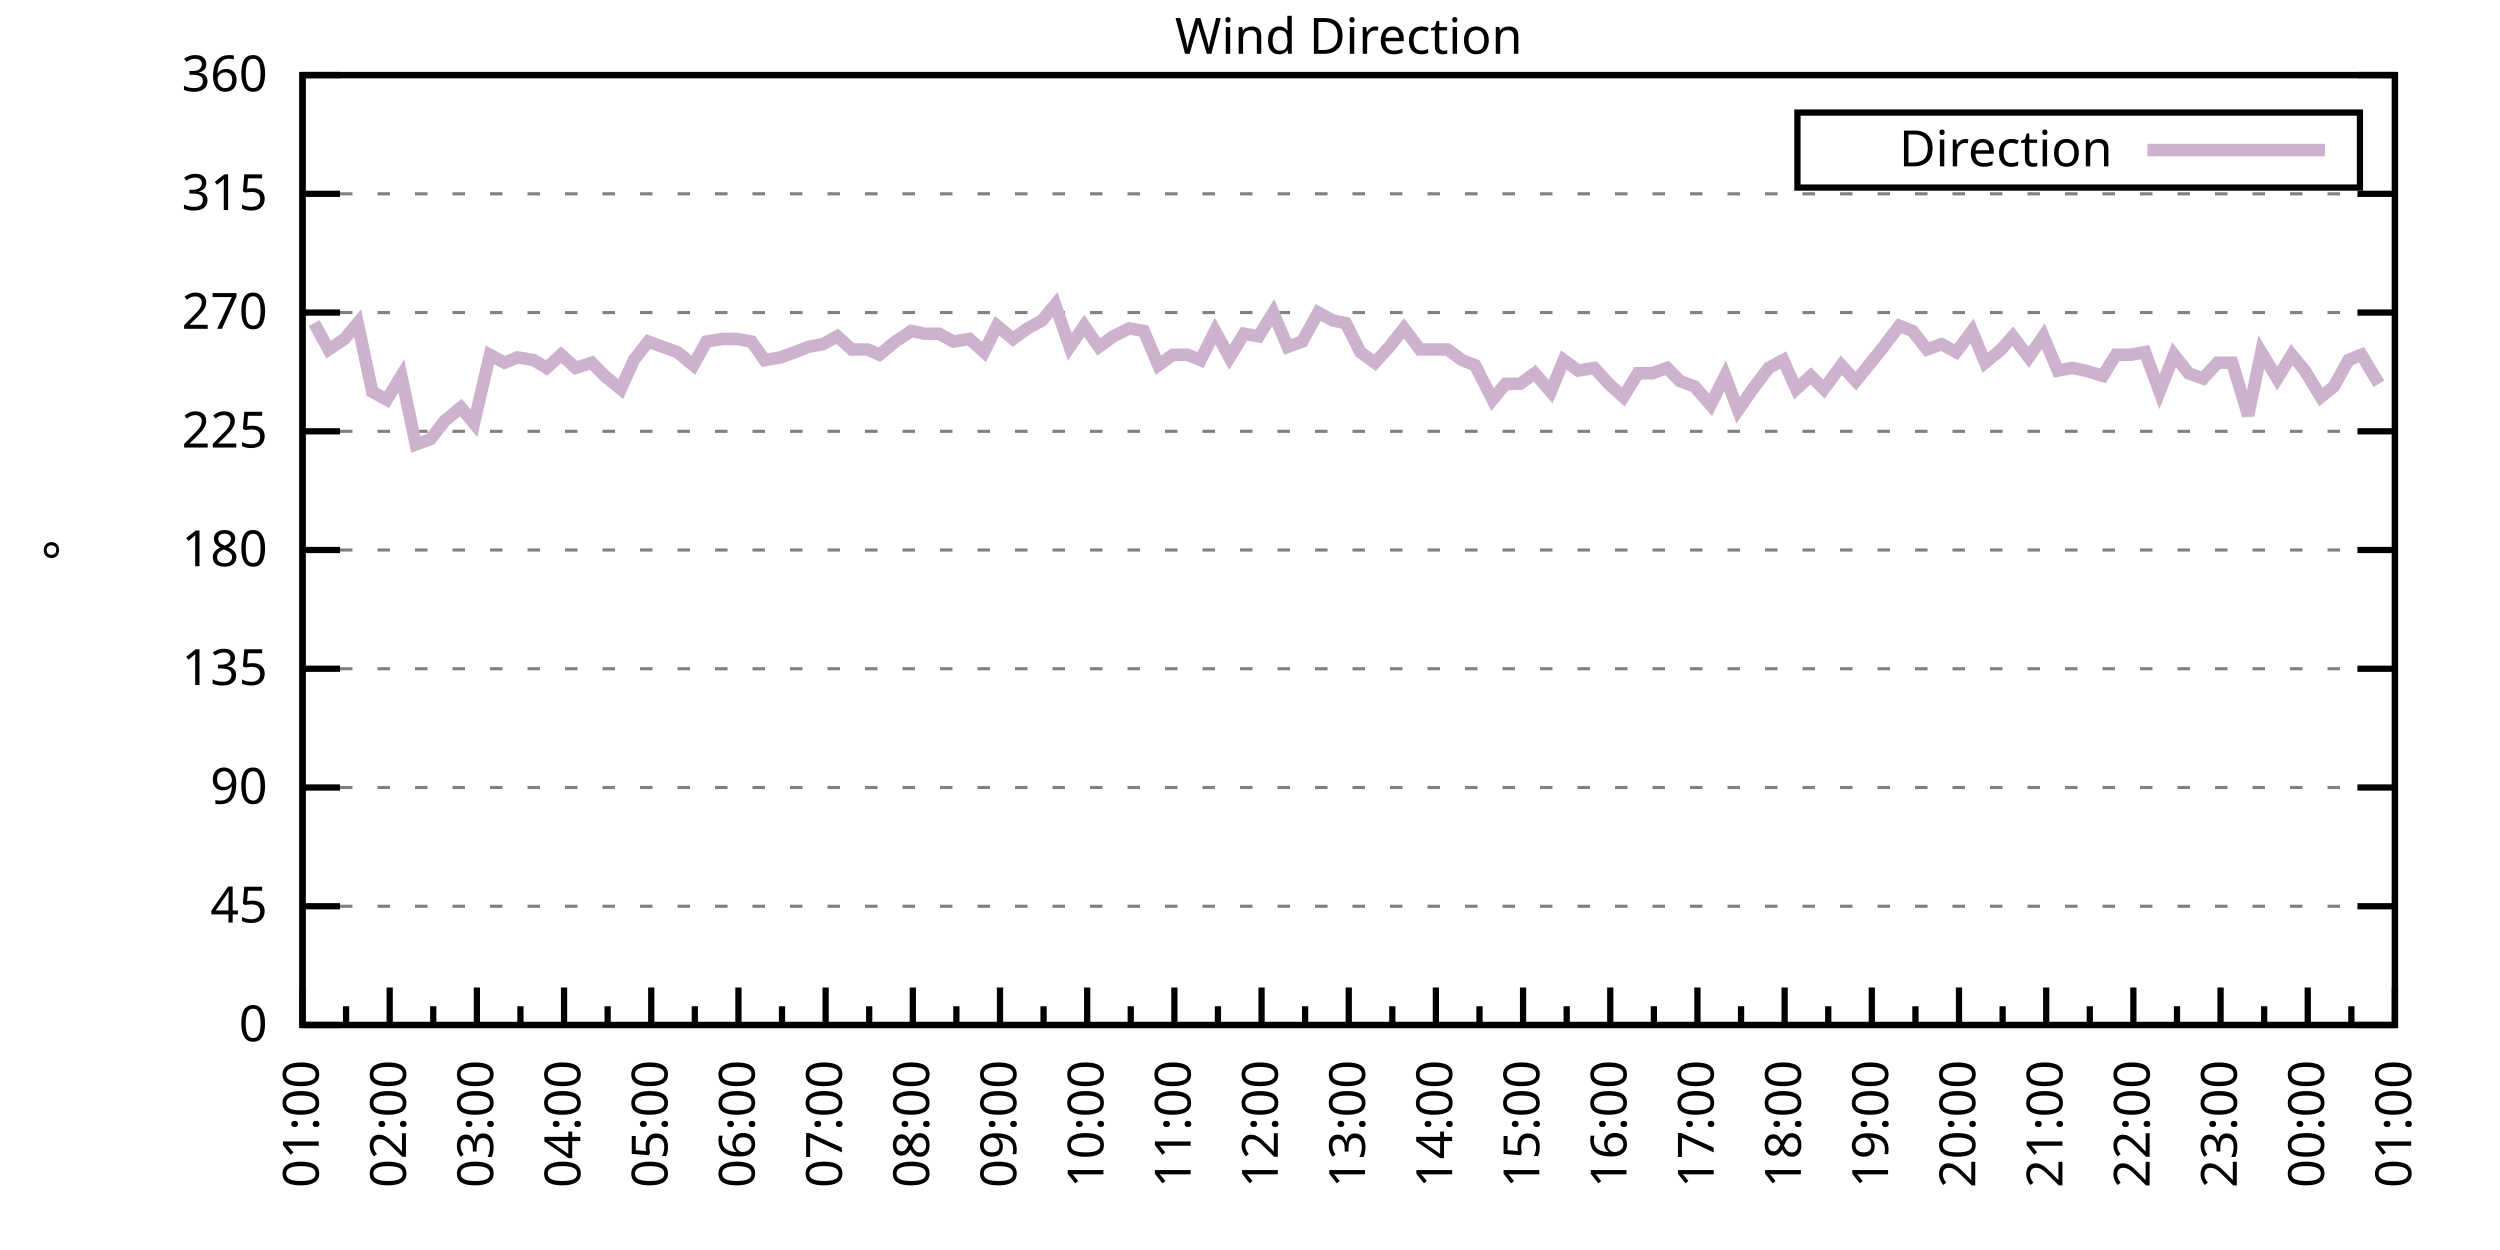
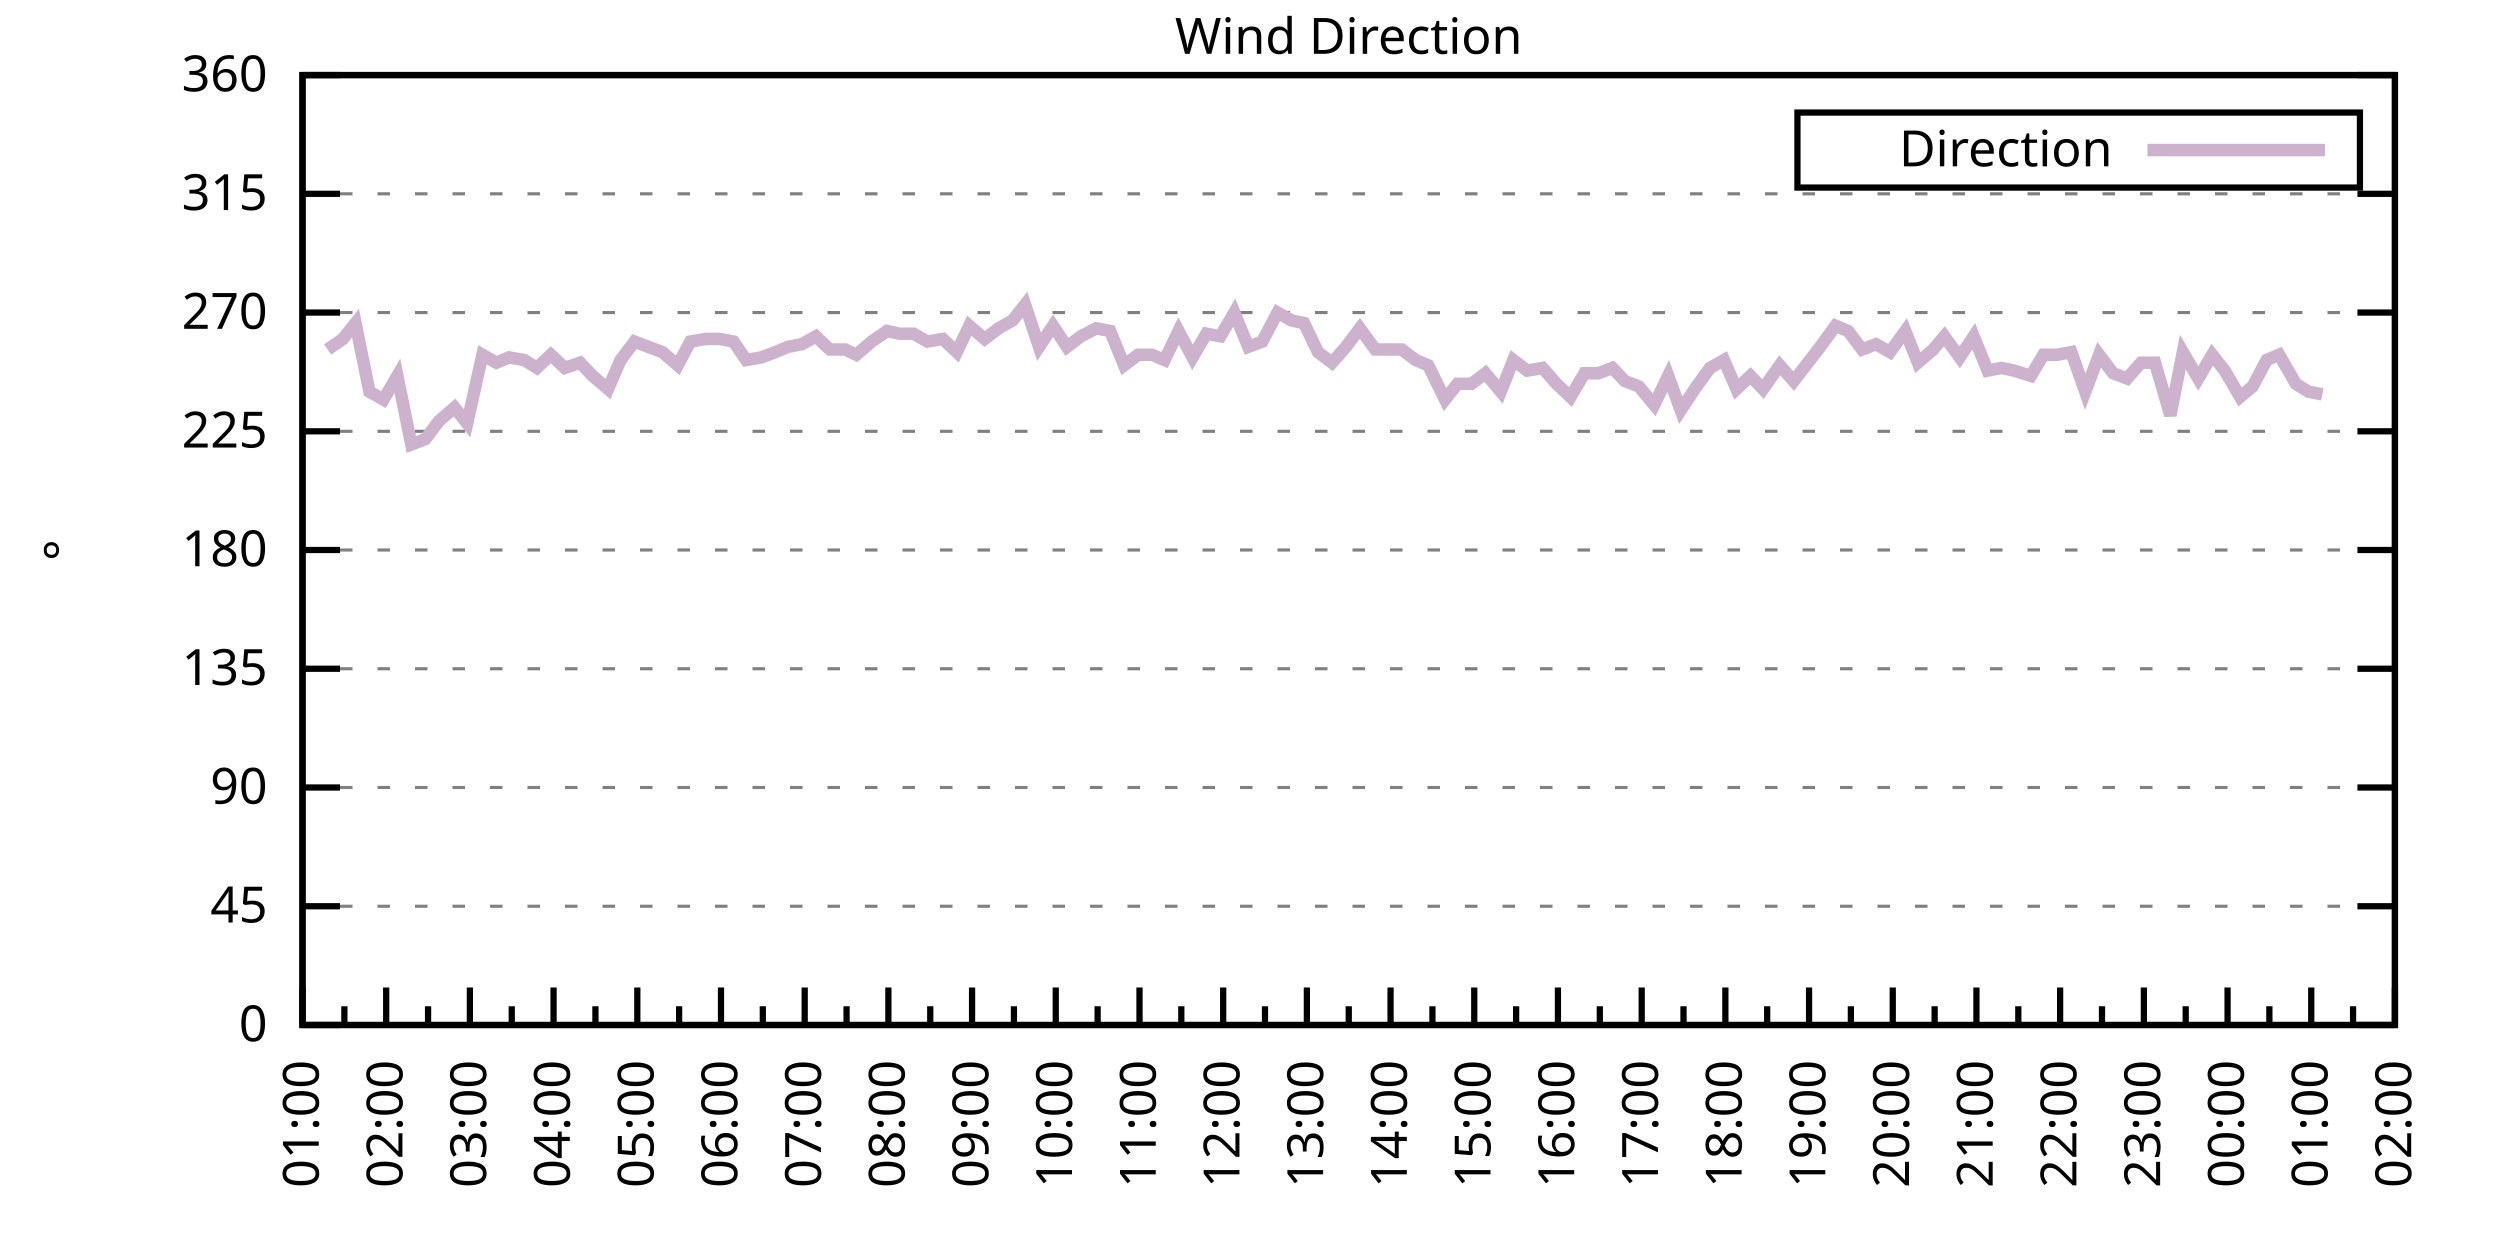
<svg xmlns="http://www.w3.org/2000/svg" xmlns:xlink="http://www.w3.org/1999/xlink" width="400" height="200" viewBox="0 0 400 200">
  <g id="gnuplot_canvas">
    <rect x="0" y="0" width="400" height="200" fill="none" />
    <defs>
      <circle id="gpDot" r="0.5" stroke-width="0.5" stroke="currentColor" />
      <path id="gpPt0" stroke-width="0.333" stroke="currentColor" d="M-1,0 h2 M0,-1 v2" />
      <path id="gpPt1" stroke-width="0.333" stroke="currentColor" d="M-1,-1 L1,1 M1,-1 L-1,1" />
      <path id="gpPt2" stroke-width="0.333" stroke="currentColor" d="M-1,0 L1,0 M0,-1 L0,1 M-1,-1 L1,1 M-1,1 L1,-1" />
      <rect id="gpPt3" stroke-width="0.333" stroke="currentColor" x="-1" y="-1" width="2" height="2" />
      <rect id="gpPt4" stroke-width="0.333" stroke="currentColor" fill="currentColor" x="-1" y="-1" width="2" height="2" />
      <circle id="gpPt5" stroke-width="0.333" stroke="currentColor" cx="0" cy="0" r="1" />
      <use xlink:href="#gpPt5" id="gpPt6" fill="currentColor" stroke="none" />
      <path id="gpPt7" stroke-width="0.333" stroke="currentColor" d="M0,-1.33 L-1.33,0.67 L1.33,0.67 z" />
      <use xlink:href="#gpPt7" id="gpPt8" fill="currentColor" stroke="none" />
      <use xlink:href="#gpPt7" id="gpPt9" stroke="currentColor" transform="rotate(180)" />
      <use xlink:href="#gpPt9" id="gpPt10" fill="currentColor" stroke="none" />
      <use xlink:href="#gpPt3" id="gpPt11" stroke="currentColor" transform="rotate(45)" />
      <use xlink:href="#gpPt11" id="gpPt12" fill="currentColor" stroke="none" />
      <path id="gpPt13" stroke-width="0.333" stroke="currentColor" d="M0,1.330 L1.265,0.411 L0.782,-1.067 L-0.782,-1.076 L-1.265,0.411 z" />
      <use xlink:href="#gpPt13" id="gpPt14" fill="currentColor" stroke="none" />
      <filter id="textbox" filterUnits="objectBoundingBox" x="0" y="0" height="1" width="1">
        <feFlood flood-color="white" flood-opacity="1" result="bgnd" />
        <feComposite in="SourceGraphic" in2="bgnd" operator="atop" />
      </filter>
      <filter id="greybox" filterUnits="objectBoundingBox" x="0" y="0" height="1" width="1">
        <feFlood flood-color="lightgrey" flood-opacity="1" result="grey" />
        <feComposite in="SourceGraphic" in2="grey" operator="atop" />
      </filter>
    </defs>
    <g fill="none" color="white" stroke="currentColor" stroke-width="1.00" stroke-linecap="butt" stroke-linejoin="miter">
</g>
    <g fill="none" color="black" stroke="currentColor" stroke-width="1.00" stroke-linecap="butt" stroke-linejoin="miter">
      <g stroke="none" shape-rendering="crispEdges">
        <polygon fill="rgb(255, 255, 255)" points="48.40,164.00 383.18,164.00 383.18,12.02 48.40,12.02 " />
      </g>
    </g>
    <g fill="none" color="black" stroke="currentColor" stroke-width="1.00" stroke-linecap="butt" stroke-linejoin="miter">
</g>
    <g fill="none" color="black" stroke="black" stroke-width="0.50" stroke-linecap="butt" stroke-linejoin="miter">
</g>
    <g fill="none" color="gray" stroke="currentColor" stroke-width="0.50" stroke-linecap="butt" stroke-linejoin="miter">
      <path stroke="gray" stroke-dasharray="2,4" class="gridline" d="M48.40,164.00 L383.19,164.00  " />
    </g>
    <g fill="none" color="gray" stroke="gray" stroke-width="1.00" stroke-linecap="butt" stroke-linejoin="miter">
</g>
    <g fill="none" color="black" stroke="currentColor" stroke-width="1.00" stroke-linecap="butt" stroke-linejoin="miter">
      <path stroke="black" d="M48.40,164.00 L54.40,164.00 M383.19,164.00 L377.19,164.00  " />
      <g transform="translate(42.80,166.60)" stroke="none" fill="black" font-family="Sans" font-size="8.00" text-anchor="end">
        <text>
          <tspan font-family="Sans"> 0</tspan>
        </text>
      </g>
    </g>
    <g fill="none" color="black" stroke="currentColor" stroke-width="1.00" stroke-linecap="butt" stroke-linejoin="miter">
</g>
    <g fill="none" color="black" stroke="black" stroke-width="0.50" stroke-linecap="butt" stroke-linejoin="miter">
</g>
    <g fill="none" color="gray" stroke="currentColor" stroke-width="0.50" stroke-linecap="butt" stroke-linejoin="miter">
      <path stroke="gray" stroke-dasharray="2,4" class="gridline" d="M48.40,145.00 L383.19,145.00  " />
    </g>
    <g fill="none" color="gray" stroke="gray" stroke-width="1.00" stroke-linecap="butt" stroke-linejoin="miter">
</g>
    <g fill="none" color="black" stroke="currentColor" stroke-width="1.00" stroke-linecap="butt" stroke-linejoin="miter">
      <path stroke="black" d="M48.40,145.00 L54.40,145.00 M383.19,145.00 L377.19,145.00  " />
      <g transform="translate(42.80,147.60)" stroke="none" fill="black" font-family="Sans" font-size="8.00" text-anchor="end">
        <text>
          <tspan font-family="Sans"> 45</tspan>
        </text>
      </g>
    </g>
    <g fill="none" color="black" stroke="currentColor" stroke-width="1.00" stroke-linecap="butt" stroke-linejoin="miter">
</g>
    <g fill="none" color="black" stroke="black" stroke-width="0.50" stroke-linecap="butt" stroke-linejoin="miter">
</g>
    <g fill="none" color="gray" stroke="currentColor" stroke-width="0.50" stroke-linecap="butt" stroke-linejoin="miter">
      <path stroke="gray" stroke-dasharray="2,4" class="gridline" d="M48.40,126.00 L383.19,126.00  " />
    </g>
    <g fill="none" color="gray" stroke="gray" stroke-width="1.00" stroke-linecap="butt" stroke-linejoin="miter">
</g>
    <g fill="none" color="black" stroke="currentColor" stroke-width="1.00" stroke-linecap="butt" stroke-linejoin="miter">
      <path stroke="black" d="M48.40,126.00 L54.40,126.00 M383.19,126.00 L377.19,126.00  " />
      <g transform="translate(42.80,128.60)" stroke="none" fill="black" font-family="Sans" font-size="8.00" text-anchor="end">
        <text>
          <tspan font-family="Sans"> 90</tspan>
        </text>
      </g>
    </g>
    <g fill="none" color="black" stroke="currentColor" stroke-width="1.00" stroke-linecap="butt" stroke-linejoin="miter">
</g>
    <g fill="none" color="black" stroke="black" stroke-width="0.50" stroke-linecap="butt" stroke-linejoin="miter">
</g>
    <g fill="none" color="gray" stroke="currentColor" stroke-width="0.50" stroke-linecap="butt" stroke-linejoin="miter">
      <path stroke="gray" stroke-dasharray="2,4" class="gridline" d="M48.40,107.00 L383.19,107.00  " />
    </g>
    <g fill="none" color="gray" stroke="gray" stroke-width="1.00" stroke-linecap="butt" stroke-linejoin="miter">
</g>
    <g fill="none" color="black" stroke="currentColor" stroke-width="1.00" stroke-linecap="butt" stroke-linejoin="miter">
      <path stroke="black" d="M48.40,107.00 L54.40,107.00 M383.19,107.00 L377.19,107.00  " />
      <g transform="translate(42.80,109.60)" stroke="none" fill="black" font-family="Sans" font-size="8.00" text-anchor="end">
        <text>
          <tspan font-family="Sans"> 135</tspan>
        </text>
      </g>
    </g>
    <g fill="none" color="black" stroke="currentColor" stroke-width="1.00" stroke-linecap="butt" stroke-linejoin="miter">
</g>
    <g fill="none" color="black" stroke="black" stroke-width="0.50" stroke-linecap="butt" stroke-linejoin="miter">
</g>
    <g fill="none" color="gray" stroke="currentColor" stroke-width="0.50" stroke-linecap="butt" stroke-linejoin="miter">
      <path stroke="gray" stroke-dasharray="2,4" class="gridline" d="M48.40,88.00 L383.19,88.00  " />
    </g>
    <g fill="none" color="gray" stroke="gray" stroke-width="1.00" stroke-linecap="butt" stroke-linejoin="miter">
</g>
    <g fill="none" color="black" stroke="currentColor" stroke-width="1.00" stroke-linecap="butt" stroke-linejoin="miter">
      <path stroke="black" d="M48.40,88.00 L54.40,88.00 M383.19,88.00 L377.19,88.00  " />
      <g transform="translate(42.80,90.60)" stroke="none" fill="black" font-family="Sans" font-size="8.00" text-anchor="end">
        <text>
          <tspan font-family="Sans"> 180</tspan>
        </text>
      </g>
    </g>
    <g fill="none" color="black" stroke="currentColor" stroke-width="1.00" stroke-linecap="butt" stroke-linejoin="miter">
</g>
    <g fill="none" color="black" stroke="black" stroke-width="0.50" stroke-linecap="butt" stroke-linejoin="miter">
</g>
    <g fill="none" color="gray" stroke="currentColor" stroke-width="0.50" stroke-linecap="butt" stroke-linejoin="miter">
      <path stroke="gray" stroke-dasharray="2,4" class="gridline" d="M48.40,69.01 L383.19,69.01  " />
    </g>
    <g fill="none" color="gray" stroke="gray" stroke-width="1.00" stroke-linecap="butt" stroke-linejoin="miter">
</g>
    <g fill="none" color="black" stroke="currentColor" stroke-width="1.00" stroke-linecap="butt" stroke-linejoin="miter">
      <path stroke="black" d="M48.40,69.01 L54.40,69.01 M383.19,69.01 L377.19,69.01  " />
      <g transform="translate(42.80,71.61)" stroke="none" fill="black" font-family="Sans" font-size="8.00" text-anchor="end">
        <text>
          <tspan font-family="Sans"> 225</tspan>
        </text>
      </g>
    </g>
    <g fill="none" color="black" stroke="currentColor" stroke-width="1.00" stroke-linecap="butt" stroke-linejoin="miter">
</g>
    <g fill="none" color="black" stroke="black" stroke-width="0.50" stroke-linecap="butt" stroke-linejoin="miter">
</g>
    <g fill="none" color="gray" stroke="currentColor" stroke-width="0.50" stroke-linecap="butt" stroke-linejoin="miter">
      <path stroke="gray" stroke-dasharray="2,4" class="gridline" d="M48.40,50.01 L383.19,50.01  " />
    </g>
    <g fill="none" color="gray" stroke="gray" stroke-width="1.00" stroke-linecap="butt" stroke-linejoin="miter">
</g>
    <g fill="none" color="black" stroke="currentColor" stroke-width="1.00" stroke-linecap="butt" stroke-linejoin="miter">
      <path stroke="black" d="M48.40,50.01 L54.40,50.01 M383.19,50.01 L377.19,50.01  " />
      <g transform="translate(42.80,52.61)" stroke="none" fill="black" font-family="Sans" font-size="8.00" text-anchor="end">
        <text>
          <tspan font-family="Sans"> 270</tspan>
        </text>
      </g>
    </g>
    <g fill="none" color="black" stroke="currentColor" stroke-width="1.00" stroke-linecap="butt" stroke-linejoin="miter">
</g>
    <g fill="none" color="black" stroke="black" stroke-width="0.50" stroke-linecap="butt" stroke-linejoin="miter">
</g>
    <g fill="none" color="gray" stroke="currentColor" stroke-width="0.50" stroke-linecap="butt" stroke-linejoin="miter">
      <path stroke="gray" stroke-dasharray="2,4" class="gridline" d="M48.40,31.01 L383.19,31.01  " />
    </g>
    <g fill="none" color="gray" stroke="gray" stroke-width="1.00" stroke-linecap="butt" stroke-linejoin="miter">
</g>
    <g fill="none" color="black" stroke="currentColor" stroke-width="1.00" stroke-linecap="butt" stroke-linejoin="miter">
      <path stroke="black" d="M48.40,31.01 L54.40,31.01 M383.19,31.01 L377.19,31.01  " />
      <g transform="translate(42.80,33.61)" stroke="none" fill="black" font-family="Sans" font-size="8.00" text-anchor="end">
        <text>
          <tspan font-family="Sans"> 315</tspan>
        </text>
      </g>
    </g>
    <g fill="none" color="black" stroke="currentColor" stroke-width="1.00" stroke-linecap="butt" stroke-linejoin="miter">
</g>
    <g fill="none" color="black" stroke="black" stroke-width="0.50" stroke-linecap="butt" stroke-linejoin="miter">
</g>
    <g fill="none" color="gray" stroke="currentColor" stroke-width="0.50" stroke-linecap="butt" stroke-linejoin="miter">
      <path stroke="gray" stroke-dasharray="2,4" class="gridline" d="M48.40,12.01 L383.19,12.01  " />
    </g>
    <g fill="none" color="gray" stroke="gray" stroke-width="1.00" stroke-linecap="butt" stroke-linejoin="miter">
</g>
    <g fill="none" color="black" stroke="currentColor" stroke-width="1.00" stroke-linecap="butt" stroke-linejoin="miter">
      <path stroke="black" d="M48.40,12.01 L54.40,12.01 M383.19,12.01 L377.19,12.01  " />
      <g transform="translate(42.80,14.61)" stroke="none" fill="black" font-family="Sans" font-size="8.00" text-anchor="end">
        <text>
          <tspan font-family="Sans"> 360</tspan>
        </text>
      </g>
    </g>
    <g fill="none" color="black" stroke="currentColor" stroke-width="1.00" stroke-linecap="butt" stroke-linejoin="miter">
      <path stroke="black" d="M48.40,164.00 L48.40,158.00  " />
      <g transform="translate(51.00,169.60) rotate(270)" stroke="none" fill="black" font-family="Sans" font-size="8.00" text-anchor="end">
        <text>
          <tspan font-family="Sans">01:00</tspan>
        </text>
      </g>
    </g>
    <g fill="none" color="black" stroke="currentColor" stroke-width="1.00" stroke-linecap="butt" stroke-linejoin="miter">
-       <path stroke="black" d="M55.37,164.00 L55.37,161.00 M62.35,164.00 L62.35,158.00  " />
-       <g transform="translate(64.95,169.60) rotate(270)" stroke="none" fill="black" font-family="Sans" font-size="8.00" text-anchor="end">
+       <path stroke="black" d="M55.10,164.00 L55.10,161.00 M61.79,164.00 L61.79,158.00  " />
+       <g transform="translate(64.39,169.60) rotate(270)" stroke="none" fill="black" font-family="Sans" font-size="8.00" text-anchor="end">
        <text>
          <tspan font-family="Sans">02:00</tspan>
        </text>
      </g>
    </g>
    <g fill="none" color="black" stroke="currentColor" stroke-width="1.00" stroke-linecap="butt" stroke-linejoin="miter">
-       <path stroke="black" d="M69.32,164.00 L69.32,161.00 M76.30,164.00 L76.30,158.00  " />
-       <g transform="translate(78.90,169.60) rotate(270)" stroke="none" fill="black" font-family="Sans" font-size="8.00" text-anchor="end">
+       <path stroke="black" d="M68.49,164.00 L68.49,161.00 M75.18,164.00 L75.18,158.00  " />
+       <g transform="translate(77.78,169.60) rotate(270)" stroke="none" fill="black" font-family="Sans" font-size="8.00" text-anchor="end">
        <text>
          <tspan font-family="Sans">03:00</tspan>
        </text>
      </g>
    </g>
    <g fill="none" color="black" stroke="currentColor" stroke-width="1.00" stroke-linecap="butt" stroke-linejoin="miter">
-       <path stroke="black" d="M83.27,164.00 L83.27,161.00 M90.25,164.00 L90.25,158.00  " />
-       <g transform="translate(92.85,169.60) rotate(270)" stroke="none" fill="black" font-family="Sans" font-size="8.00" text-anchor="end">
+       <path stroke="black" d="M81.88,164.00 L81.88,161.00 M88.57,164.00 L88.57,158.00  " />
+       <g transform="translate(91.17,169.60) rotate(270)" stroke="none" fill="black" font-family="Sans" font-size="8.00" text-anchor="end">
        <text>
          <tspan font-family="Sans">04:00</tspan>
        </text>
      </g>
    </g>
    <g fill="none" color="black" stroke="currentColor" stroke-width="1.00" stroke-linecap="butt" stroke-linejoin="miter">
-       <path stroke="black" d="M97.22,164.00 L97.22,161.00 M104.20,164.00 L104.20,158.00  " />
-       <g transform="translate(106.80,169.60) rotate(270)" stroke="none" fill="black" font-family="Sans" font-size="8.00" text-anchor="end">
+       <path stroke="black" d="M95.27,164.00 L95.27,161.00 M101.97,164.00 L101.97,158.00  " />
+       <g transform="translate(104.57,169.60) rotate(270)" stroke="none" fill="black" font-family="Sans" font-size="8.00" text-anchor="end">
        <text>
          <tspan font-family="Sans">05:00</tspan>
        </text>
      </g>
    </g>
    <g fill="none" color="black" stroke="currentColor" stroke-width="1.00" stroke-linecap="butt" stroke-linejoin="miter">
-       <path stroke="black" d="M111.17,164.00 L111.17,161.00 M118.15,164.00 L118.15,158.00  " />
-       <g transform="translate(120.75,169.60) rotate(270)" stroke="none" fill="black" font-family="Sans" font-size="8.00" text-anchor="end">
+       <path stroke="black" d="M108.66,164.00 L108.66,161.00 M115.36,164.00 L115.36,158.00  " />
+       <g transform="translate(117.96,169.60) rotate(270)" stroke="none" fill="black" font-family="Sans" font-size="8.00" text-anchor="end">
        <text>
          <tspan font-family="Sans">06:00</tspan>
        </text>
      </g>
    </g>
    <g fill="none" color="black" stroke="currentColor" stroke-width="1.00" stroke-linecap="butt" stroke-linejoin="miter">
-       <path stroke="black" d="M125.12,164.00 L125.12,161.00 M132.10,164.00 L132.10,158.00  " />
-       <g transform="translate(134.70,169.60) rotate(270)" stroke="none" fill="black" font-family="Sans" font-size="8.00" text-anchor="end">
+       <path stroke="black" d="M122.05,164.00 L122.05,161.00 M128.75,164.00 L128.75,158.00  " />
+       <g transform="translate(131.35,169.60) rotate(270)" stroke="none" fill="black" font-family="Sans" font-size="8.00" text-anchor="end">
        <text>
          <tspan font-family="Sans">07:00</tspan>
        </text>
      </g>
    </g>
    <g fill="none" color="black" stroke="currentColor" stroke-width="1.00" stroke-linecap="butt" stroke-linejoin="miter">
-       <path stroke="black" d="M139.07,164.00 L139.07,161.00 M146.05,164.00 L146.05,158.00  " />
-       <g transform="translate(148.65,169.60) rotate(270)" stroke="none" fill="black" font-family="Sans" font-size="8.00" text-anchor="end">
+       <path stroke="black" d="M135.45,164.00 L135.45,161.00 M142.14,164.00 L142.14,158.00  " />
+       <g transform="translate(144.74,169.60) rotate(270)" stroke="none" fill="black" font-family="Sans" font-size="8.00" text-anchor="end">
        <text>
          <tspan font-family="Sans">08:00</tspan>
        </text>
      </g>
    </g>
    <g fill="none" color="black" stroke="currentColor" stroke-width="1.00" stroke-linecap="butt" stroke-linejoin="miter">
-       <path stroke="black" d="M153.02,164.00 L153.02,161.00 M160.00,164.00 L160.00,158.00  " />
-       <g transform="translate(162.60,169.60) rotate(270)" stroke="none" fill="black" font-family="Sans" font-size="8.00" text-anchor="end">
+       <path stroke="black" d="M148.84,164.00 L148.84,161.00 M155.53,164.00 L155.53,158.00  " />
+       <g transform="translate(158.13,169.60) rotate(270)" stroke="none" fill="black" font-family="Sans" font-size="8.00" text-anchor="end">
        <text>
          <tspan font-family="Sans">09:00</tspan>
        </text>
      </g>
    </g>
    <g fill="none" color="black" stroke="currentColor" stroke-width="1.00" stroke-linecap="butt" stroke-linejoin="miter">
-       <path stroke="black" d="M166.97,164.00 L166.97,161.00 M173.95,164.00 L173.95,158.00  " />
-       <g transform="translate(176.55,169.60) rotate(270)" stroke="none" fill="black" font-family="Sans" font-size="8.00" text-anchor="end">
+       <path stroke="black" d="M162.23,164.00 L162.23,161.00 M168.92,164.00 L168.92,158.00  " />
+       <g transform="translate(171.52,169.60) rotate(270)" stroke="none" fill="black" font-family="Sans" font-size="8.00" text-anchor="end">
        <text>
          <tspan font-family="Sans">10:00</tspan>
        </text>
      </g>
    </g>
    <g fill="none" color="black" stroke="currentColor" stroke-width="1.00" stroke-linecap="butt" stroke-linejoin="miter">
-       <path stroke="black" d="M180.92,164.00 L180.92,161.00 M187.90,164.00 L187.90,158.00  " />
-       <g transform="translate(190.50,169.60) rotate(270)" stroke="none" fill="black" font-family="Sans" font-size="8.00" text-anchor="end">
+       <path stroke="black" d="M175.62,164.00 L175.62,161.00 M182.32,164.00 L182.32,158.00  " />
+       <g transform="translate(184.92,169.60) rotate(270)" stroke="none" fill="black" font-family="Sans" font-size="8.00" text-anchor="end">
        <text>
          <tspan font-family="Sans">11:00</tspan>
        </text>
      </g>
    </g>
    <g fill="none" color="black" stroke="currentColor" stroke-width="1.00" stroke-linecap="butt" stroke-linejoin="miter">
-       <path stroke="black" d="M194.87,164.00 L194.87,161.00 M201.85,164.00 L201.85,158.00  " />
-       <g transform="translate(204.45,169.60) rotate(270)" stroke="none" fill="black" font-family="Sans" font-size="8.00" text-anchor="end">
+       <path stroke="black" d="M189.01,164.00 L189.01,161.00 M195.71,164.00 L195.71,158.00  " />
+       <g transform="translate(198.31,169.60) rotate(270)" stroke="none" fill="black" font-family="Sans" font-size="8.00" text-anchor="end">
        <text>
          <tspan font-family="Sans">12:00</tspan>
        </text>
      </g>
    </g>
    <g fill="none" color="black" stroke="currentColor" stroke-width="1.00" stroke-linecap="butt" stroke-linejoin="miter">
-       <path stroke="black" d="M208.82,164.00 L208.82,161.00 M215.80,164.00 L215.80,158.00  " />
-       <g transform="translate(218.40,169.60) rotate(270)" stroke="none" fill="black" font-family="Sans" font-size="8.00" text-anchor="end">
+       <path stroke="black" d="M202.40,164.00 L202.40,161.00 M209.10,164.00 L209.10,158.00  " />
+       <g transform="translate(211.70,169.60) rotate(270)" stroke="none" fill="black" font-family="Sans" font-size="8.00" text-anchor="end">
        <text>
          <tspan font-family="Sans">13:00</tspan>
        </text>
      </g>
    </g>
    <g fill="none" color="black" stroke="currentColor" stroke-width="1.00" stroke-linecap="butt" stroke-linejoin="miter">
-       <path stroke="black" d="M222.77,164.00 L222.77,161.00 M229.74,164.00 L229.74,158.00  " />
-       <g transform="translate(232.34,169.60) rotate(270)" stroke="none" fill="black" font-family="Sans" font-size="8.00" text-anchor="end">
+       <path stroke="black" d="M215.80,164.00 L215.80,161.00 M222.49,164.00 L222.49,158.00  " />
+       <g transform="translate(225.09,169.60) rotate(270)" stroke="none" fill="black" font-family="Sans" font-size="8.00" text-anchor="end">
        <text>
          <tspan font-family="Sans">14:00</tspan>
        </text>
      </g>
    </g>
    <g fill="none" color="black" stroke="currentColor" stroke-width="1.00" stroke-linecap="butt" stroke-linejoin="miter">
-       <path stroke="black" d="M236.72,164.00 L236.72,161.00 M243.69,164.00 L243.69,158.00  " />
-       <g transform="translate(246.29,169.60) rotate(270)" stroke="none" fill="black" font-family="Sans" font-size="8.00" text-anchor="end">
+       <path stroke="black" d="M229.19,164.00 L229.19,161.00 M235.88,164.00 L235.88,158.00  " />
+       <g transform="translate(238.48,169.60) rotate(270)" stroke="none" fill="black" font-family="Sans" font-size="8.00" text-anchor="end">
        <text>
          <tspan font-family="Sans">15:00</tspan>
        </text>
      </g>
    </g>
    <g fill="none" color="black" stroke="currentColor" stroke-width="1.00" stroke-linecap="butt" stroke-linejoin="miter">
-       <path stroke="black" d="M250.67,164.00 L250.67,161.00 M257.64,164.00 L257.64,158.00  " />
-       <g transform="translate(260.24,169.60) rotate(270)" stroke="none" fill="black" font-family="Sans" font-size="8.00" text-anchor="end">
+       <path stroke="black" d="M242.58,164.00 L242.58,161.00 M249.27,164.00 L249.27,158.00  " />
+       <g transform="translate(251.87,169.60) rotate(270)" stroke="none" fill="black" font-family="Sans" font-size="8.00" text-anchor="end">
        <text>
          <tspan font-family="Sans">16:00</tspan>
        </text>
      </g>
    </g>
    <g fill="none" color="black" stroke="currentColor" stroke-width="1.00" stroke-linecap="butt" stroke-linejoin="miter">
-       <path stroke="black" d="M264.62,164.00 L264.62,161.00 M271.59,164.00 L271.59,158.00  " />
-       <g transform="translate(274.19,169.60) rotate(270)" stroke="none" fill="black" font-family="Sans" font-size="8.00" text-anchor="end">
+       <path stroke="black" d="M255.97,164.00 L255.97,161.00 M262.67,164.00 L262.67,158.00  " />
+       <g transform="translate(265.27,169.60) rotate(270)" stroke="none" fill="black" font-family="Sans" font-size="8.00" text-anchor="end">
        <text>
          <tspan font-family="Sans">17:00</tspan>
        </text>
      </g>
    </g>
    <g fill="none" color="black" stroke="currentColor" stroke-width="1.00" stroke-linecap="butt" stroke-linejoin="miter">
-       <path stroke="black" d="M278.57,164.00 L278.57,161.00 M285.54,164.00 L285.54,158.00  " />
-       <g transform="translate(288.14,169.60) rotate(270)" stroke="none" fill="black" font-family="Sans" font-size="8.00" text-anchor="end">
+       <path stroke="black" d="M269.36,164.00 L269.36,161.00 M276.06,164.00 L276.06,158.00  " />
+       <g transform="translate(278.66,169.60) rotate(270)" stroke="none" fill="black" font-family="Sans" font-size="8.00" text-anchor="end">
        <text>
          <tspan font-family="Sans">18:00</tspan>
        </text>
      </g>
    </g>
    <g fill="none" color="black" stroke="currentColor" stroke-width="1.00" stroke-linecap="butt" stroke-linejoin="miter">
-       <path stroke="black" d="M292.52,164.00 L292.52,161.00 M299.49,164.00 L299.49,158.00  " />
-       <g transform="translate(302.09,169.60) rotate(270)" stroke="none" fill="black" font-family="Sans" font-size="8.00" text-anchor="end">
+       <path stroke="black" d="M282.75,164.00 L282.75,161.00 M289.45,164.00 L289.45,158.00  " />
+       <g transform="translate(292.05,169.60) rotate(270)" stroke="none" fill="black" font-family="Sans" font-size="8.00" text-anchor="end">
        <text>
          <tspan font-family="Sans">19:00</tspan>
        </text>
      </g>
    </g>
    <g fill="none" color="black" stroke="currentColor" stroke-width="1.00" stroke-linecap="butt" stroke-linejoin="miter">
-       <path stroke="black" d="M306.47,164.00 L306.47,161.00 M313.44,164.00 L313.44,158.00  " />
-       <g transform="translate(316.04,169.60) rotate(270)" stroke="none" fill="black" font-family="Sans" font-size="8.00" text-anchor="end">
+       <path stroke="black" d="M296.14,164.00 L296.14,161.00 M302.84,164.00 L302.84,158.00  " />
+       <g transform="translate(305.44,169.60) rotate(270)" stroke="none" fill="black" font-family="Sans" font-size="8.00" text-anchor="end">
        <text>
          <tspan font-family="Sans">20:00</tspan>
        </text>
      </g>
    </g>
    <g fill="none" color="black" stroke="currentColor" stroke-width="1.00" stroke-linecap="butt" stroke-linejoin="miter">
-       <path stroke="black" d="M320.42,164.00 L320.42,161.00 M327.39,164.00 L327.39,158.00  " />
-       <g transform="translate(329.99,169.60) rotate(270)" stroke="none" fill="black" font-family="Sans" font-size="8.00" text-anchor="end">
+       <path stroke="black" d="M309.54,164.00 L309.54,161.00 M316.23,164.00 L316.23,158.00  " />
+       <g transform="translate(318.83,169.60) rotate(270)" stroke="none" fill="black" font-family="Sans" font-size="8.00" text-anchor="end">
        <text>
          <tspan font-family="Sans">21:00</tspan>
        </text>
      </g>
    </g>
    <g fill="none" color="black" stroke="currentColor" stroke-width="1.00" stroke-linecap="butt" stroke-linejoin="miter">
-       <path stroke="black" d="M334.37,164.00 L334.37,161.00 M341.34,164.00 L341.34,158.00  " />
-       <g transform="translate(343.94,169.60) rotate(270)" stroke="none" fill="black" font-family="Sans" font-size="8.00" text-anchor="end">
+       <path stroke="black" d="M322.93,164.00 L322.93,161.00 M329.62,164.00 L329.62,158.00  " />
+       <g transform="translate(332.22,169.60) rotate(270)" stroke="none" fill="black" font-family="Sans" font-size="8.00" text-anchor="end">
        <text>
          <tspan font-family="Sans">22:00</tspan>
        </text>
      </g>
    </g>
    <g fill="none" color="black" stroke="currentColor" stroke-width="1.00" stroke-linecap="butt" stroke-linejoin="miter">
-       <path stroke="black" d="M348.32,164.00 L348.32,161.00 M355.29,164.00 L355.29,158.00  " />
-       <g transform="translate(357.89,169.60) rotate(270)" stroke="none" fill="black" font-family="Sans" font-size="8.00" text-anchor="end">
+       <path stroke="black" d="M336.32,164.00 L336.32,161.00 M343.02,164.00 L343.02,158.00  " />
+       <g transform="translate(345.62,169.60) rotate(270)" stroke="none" fill="black" font-family="Sans" font-size="8.00" text-anchor="end">
        <text>
          <tspan font-family="Sans">23:00</tspan>
        </text>
      </g>
    </g>
    <g fill="none" color="black" stroke="currentColor" stroke-width="1.00" stroke-linecap="butt" stroke-linejoin="miter">
-       <path stroke="black" d="M362.27,164.00 L362.27,161.00 M369.24,164.00 L369.24,158.00  " />
-       <g transform="translate(371.84,169.60) rotate(270)" stroke="none" fill="black" font-family="Sans" font-size="8.00" text-anchor="end">
+       <path stroke="black" d="M349.71,164.00 L349.71,161.00 M356.41,164.00 L356.41,158.00  " />
+       <g transform="translate(359.01,169.60) rotate(270)" stroke="none" fill="black" font-family="Sans" font-size="8.00" text-anchor="end">
        <text>
          <tspan font-family="Sans">00:00</tspan>
        </text>
      </g>
    </g>
    <g fill="none" color="black" stroke="currentColor" stroke-width="1.00" stroke-linecap="butt" stroke-linejoin="miter">
-       <path stroke="black" d="M376.22,164.00 L376.22,161.00 M383.19,164.00 L383.19,158.00  " />
+       <path stroke="black" d="M363.10,164.00 L363.10,161.00 M369.80,164.00 L369.80,158.00  " />
+       <g transform="translate(372.40,169.60) rotate(270)" stroke="none" fill="black" font-family="Sans" font-size="8.00" text-anchor="end">
+         <text>
+           <tspan font-family="Sans">01:00</tspan>
+         </text>
+       </g>
+     </g>
+     <g fill="none" color="black" stroke="currentColor" stroke-width="1.00" stroke-linecap="butt" stroke-linejoin="miter">
+       <path stroke="black" d="M376.49,164.00 L376.49,161.00 M383.19,164.00 L383.19,158.00  " />
      <g transform="translate(385.79,169.60) rotate(270)" stroke="none" fill="black" font-family="Sans" font-size="8.00" text-anchor="end">
        <text>
-           <tspan font-family="Sans">01:00</tspan>
+           <tspan font-family="Sans">02:00</tspan>
        </text>
      </g>
    </g>
    <g fill="none" color="black" stroke="currentColor" stroke-width="1.00" stroke-linecap="butt" stroke-linejoin="miter">
</g>
    <g fill="none" color="black" stroke="currentColor" stroke-width="1.00" stroke-linecap="butt" stroke-linejoin="miter">
      <path stroke="black" d="M48.40,12.01 L48.40,164.00 L383.19,164.00 L383.19,12.01 L48.40,12.01 Z  " />
    </g>
    <g fill="none" color="black" stroke="currentColor" stroke-width="1.00" stroke-linecap="butt" stroke-linejoin="miter">
      <g transform="translate(12.80,88.01) rotate(270)" stroke="none" fill="black" font-family="Sans" font-size="8.00" text-anchor="middle">
        <text>
          <tspan font-family="Sans">°</tspan>
        </text>
      </g>
    </g>
    <g fill="none" color="black" stroke="currentColor" stroke-width="1.00" stroke-linecap="butt" stroke-linejoin="miter">
</g>
    <g fill="none" color="black" stroke="currentColor" stroke-width="1.00" stroke-linecap="butt" stroke-linejoin="miter">
      <path stroke="black" d="M287.59,30.01 L287.59,18.01 L377.59,18.01 L377.59,30.01 L287.59,30.01 Z  " />
    </g>
    <g id="Wind_direction_plot_1">
      <g fill="none" color="white" stroke="black" stroke-width="2.00" stroke-linecap="butt" stroke-linejoin="miter">
</g>
      <g fill="none" color="black" stroke="currentColor" stroke-width="2.00" stroke-linecap="butt" stroke-linejoin="miter">
        <g transform="translate(337.99,26.61)" stroke="none" fill="black" font-family="Sans" font-size="8.00" text-anchor="end">
          <text>
            <tspan font-family="Sans">Direction</tspan>
          </text>
        </g>
      </g>
      <g fill="none" color="black" stroke="currentColor" stroke-width="2.00" stroke-linecap="butt" stroke-linejoin="miter">
-         <path stroke="rgb(204, 178, 204)" d="M343.59,24.01 L371.99,24.01 M50.26,51.70 L52.58,55.92 L55.14,54.23 L57.23,51.70 L59.56,62.67 L61.88,63.94   L64.21,60.14 L66.53,71.12 L68.86,70.27 L71.18,67.32 L73.74,65.21 L75.83,67.74 L78.39,56.76 L80.72,58.03   L82.81,57.18 L85.37,57.61 L87.46,58.87 L89.78,56.76 L92.11,58.87 L94.67,58.03 L96.76,60.14 L99.32,62.25   L101.41,57.61 L103.73,54.65 L106.06,55.50 L108.38,56.34 L110.94,58.45 L113.03,54.65 L115.59,54.23 L117.92,54.23   L120.24,54.65 L122.33,57.61 L124.89,57.18 L127.22,56.34 L129.31,55.50 L131.63,55.07 L133.96,53.81 L136.28,55.92   L138.84,55.92 L140.70,56.76 L143.26,54.65 L145.81,52.96 L147.91,53.39 L150.23,53.39 L152.56,54.65 L155.11,54.23   L157.44,56.34 L159.53,52.12 L162.09,54.23 L164.41,52.54 L166.74,51.27 L168.83,48.74 L171.16,55.50 L173.48,52.12   L175.81,55.50 L178.13,53.81 L180.69,52.54 L183.01,52.96 L185.34,58.45 L187.66,56.76 L189.99,56.76 L192.08,57.61   L194.41,52.96 L196.73,57.18 L199.06,53.39 L201.38,53.81 L203.71,50.01 L206.03,55.50 L208.36,54.65 L210.91,50.01   L213.24,51.27 L215.33,51.70 L217.65,56.34 L219.98,58.03 L222.30,55.50 L224.63,52.54 L227.19,55.92 L229.28,55.92   L231.60,55.92 L233.93,57.61 L236.02,58.45 L238.81,63.94 L240.90,61.41 L243.23,61.41 L245.55,59.72 L248.11,62.67   L250.20,57.61 L252.53,59.30 L255.09,58.87 L257.41,61.41 L259.74,63.52 L262.06,59.72 L264.39,59.72 L266.71,58.87   L268.80,60.98 L271.13,61.83 L273.69,64.78 L276.01,60.14 L278.10,65.63 L280.43,62.25 L282.99,58.87 L285.31,57.61   L287.40,62.25 L289.73,60.14 L291.82,62.25 L294.61,58.45 L296.94,60.98 L301.35,55.50 L303.91,52.12 L306.00,52.96   L308.33,55.92 L310.65,55.07 L312.98,56.34 L315.53,52.96 L317.63,58.03 L320.18,55.92 L322.04,53.81 L324.60,57.18   L326.93,53.81 L329.25,59.30 L331.58,58.87 L333.67,59.30 L336.46,60.14 L338.55,56.76 L340.88,56.76 L343.20,56.34   L345.53,62.67 L347.85,56.76 L350.18,59.72 L352.50,60.56 L354.83,58.03 L357.15,58.03 L359.71,66.47 L361.80,56.34   L364.36,60.56 L366.68,56.76 L368.78,59.30 L371.33,63.52 L373.43,61.83 L375.75,57.61 L377.84,56.76 L380.63,61.41    " />
+         <path stroke="rgb(204, 178, 204)" d="M343.59,24.01 L371.99,24.01 M52.42,55.92 L54.87,54.23 L56.88,51.70 L59.11,62.67 L61.35,63.94 L63.58,60.14   L65.81,71.12 L68.04,70.27 L70.27,67.32 L72.73,65.21 L74.74,67.74 L77.19,56.76 L79.42,58.03 L81.43,57.18   L83.89,57.61 L85.90,58.87 L88.13,56.76 L90.36,58.87 L92.82,58.03 L94.82,60.14 L97.28,62.25 L99.29,57.61   L101.52,54.65 L103.75,55.50 L105.98,56.34 L108.44,58.45 L110.45,54.65 L112.90,54.23 L115.13,54.23 L117.37,54.65   L119.38,57.61 L121.83,57.18 L124.06,56.34 L126.07,55.50 L128.30,55.07 L130.54,53.81 L132.77,55.92 L135.22,55.92   L137.01,56.76 L139.46,54.65 L141.92,52.96 L143.93,53.39 L146.16,53.39 L148.39,54.65 L150.85,54.23 L153.08,56.34   L155.09,52.12 L157.54,54.23 L159.77,52.54 L162.01,51.27 L164.01,48.74 L166.25,55.50 L168.48,52.12 L170.71,55.50   L172.94,53.81 L175.40,52.54 L177.63,52.96 L179.86,58.45 L182.09,56.76 L184.32,56.76 L186.33,57.61 L188.57,52.96   L190.80,57.18 L193.03,53.39 L195.26,53.81 L197.49,50.01 L199.73,55.50 L201.96,54.65 L204.41,50.01 L206.64,51.27   L208.65,51.70 L210.88,56.34 L213.12,58.03 L215.35,55.50 L217.58,52.54 L220.04,55.92 L222.04,55.92 L224.28,55.92   L226.51,57.61 L228.52,58.45 L231.20,63.94 L233.20,61.41 L235.44,61.41 L237.67,59.72 L240.12,62.67 L242.13,57.61   L244.36,59.30 L246.82,58.87 L249.05,61.41 L251.28,63.52 L253.51,59.72 L255.75,59.72 L257.98,58.87 L259.99,60.98   L262.22,61.83 L264.67,64.78 L266.91,60.14 L268.92,65.63 L271.15,62.25 L273.60,58.87 L275.83,57.61 L277.84,62.25   L280.07,60.14 L282.08,62.25 L284.76,58.45 L286.99,60.98 L291.23,55.50 L293.69,52.12 L295.70,52.96 L297.93,55.92   L300.16,55.07 L302.39,56.34 L304.85,52.96 L306.86,58.03 L309.31,55.92 L311.10,53.81 L313.55,57.18 L315.79,53.81   L318.02,59.30 L320.25,58.87 L322.26,59.30 L324.94,60.14 L326.95,56.76 L329.18,56.76 L331.41,56.34 L333.64,62.67   L335.87,56.76 L338.10,59.72 L340.34,60.56 L342.57,58.03 L344.80,58.03 L347.26,66.47 L349.26,56.34 L351.72,60.56   L353.95,56.76 L355.96,59.30 L358.42,63.52 L360.42,61.83 L362.66,57.61 L364.66,56.76 L367.34,61.41 L369.35,62.67   L371.58,63.10  " />
      </g>
    </g>
    <g fill="none" color="black" stroke="currentColor" stroke-width="2.00" stroke-linecap="butt" stroke-linejoin="miter">
</g>
    <g fill="none" color="black" stroke="black" stroke-width="1.00" stroke-linecap="butt" stroke-linejoin="miter">
</g>
    <g fill="none" color="black" stroke="currentColor" stroke-width="1.00" stroke-linecap="butt" stroke-linejoin="miter">
      <path stroke="black" d="M48.40,12.01 L48.40,164.00 L383.19,164.00 L383.19,12.01 L48.40,12.01 Z  " />
    </g>
    <g fill="none" color="black" stroke="currentColor" stroke-width="1.00" stroke-linecap="butt" stroke-linejoin="miter">
      <g transform="translate(215.79,8.61)" stroke="none" fill="black" font-family="Sans" font-size="8.00" text-anchor="middle">
        <text>
          <tspan font-family="Sans">Wind Direction</tspan>
        </text>
      </g>
    </g>
    <g fill="none" color="black" stroke="currentColor" stroke-width="1.00" stroke-linecap="butt" stroke-linejoin="miter">
</g>
  </g>
</svg>
